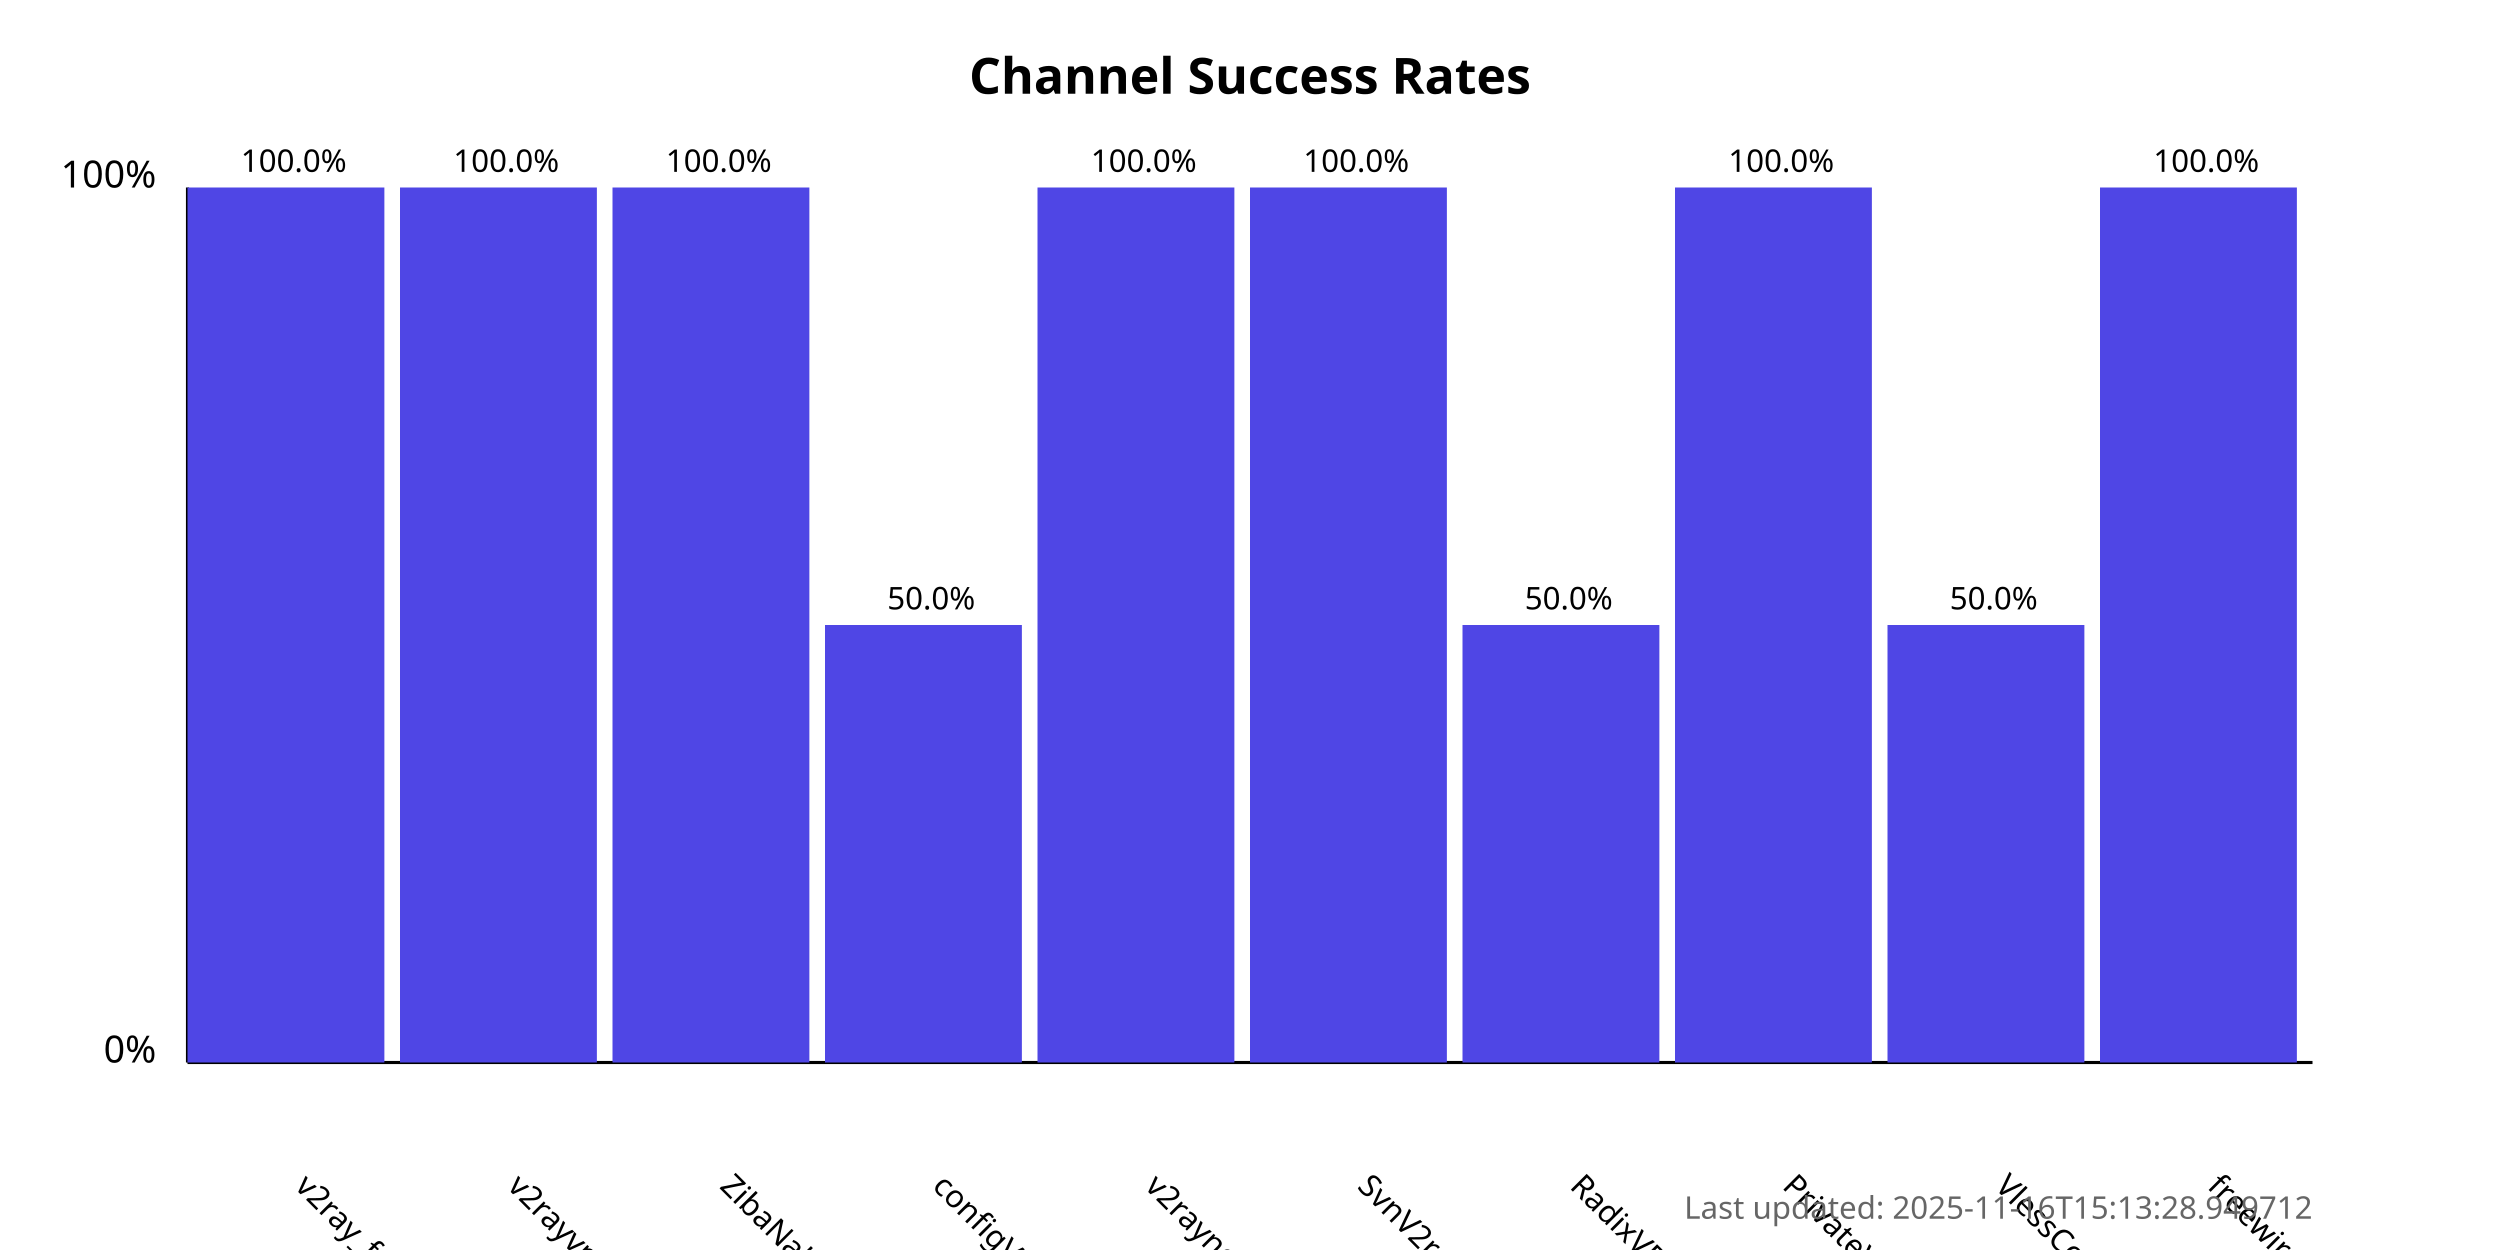
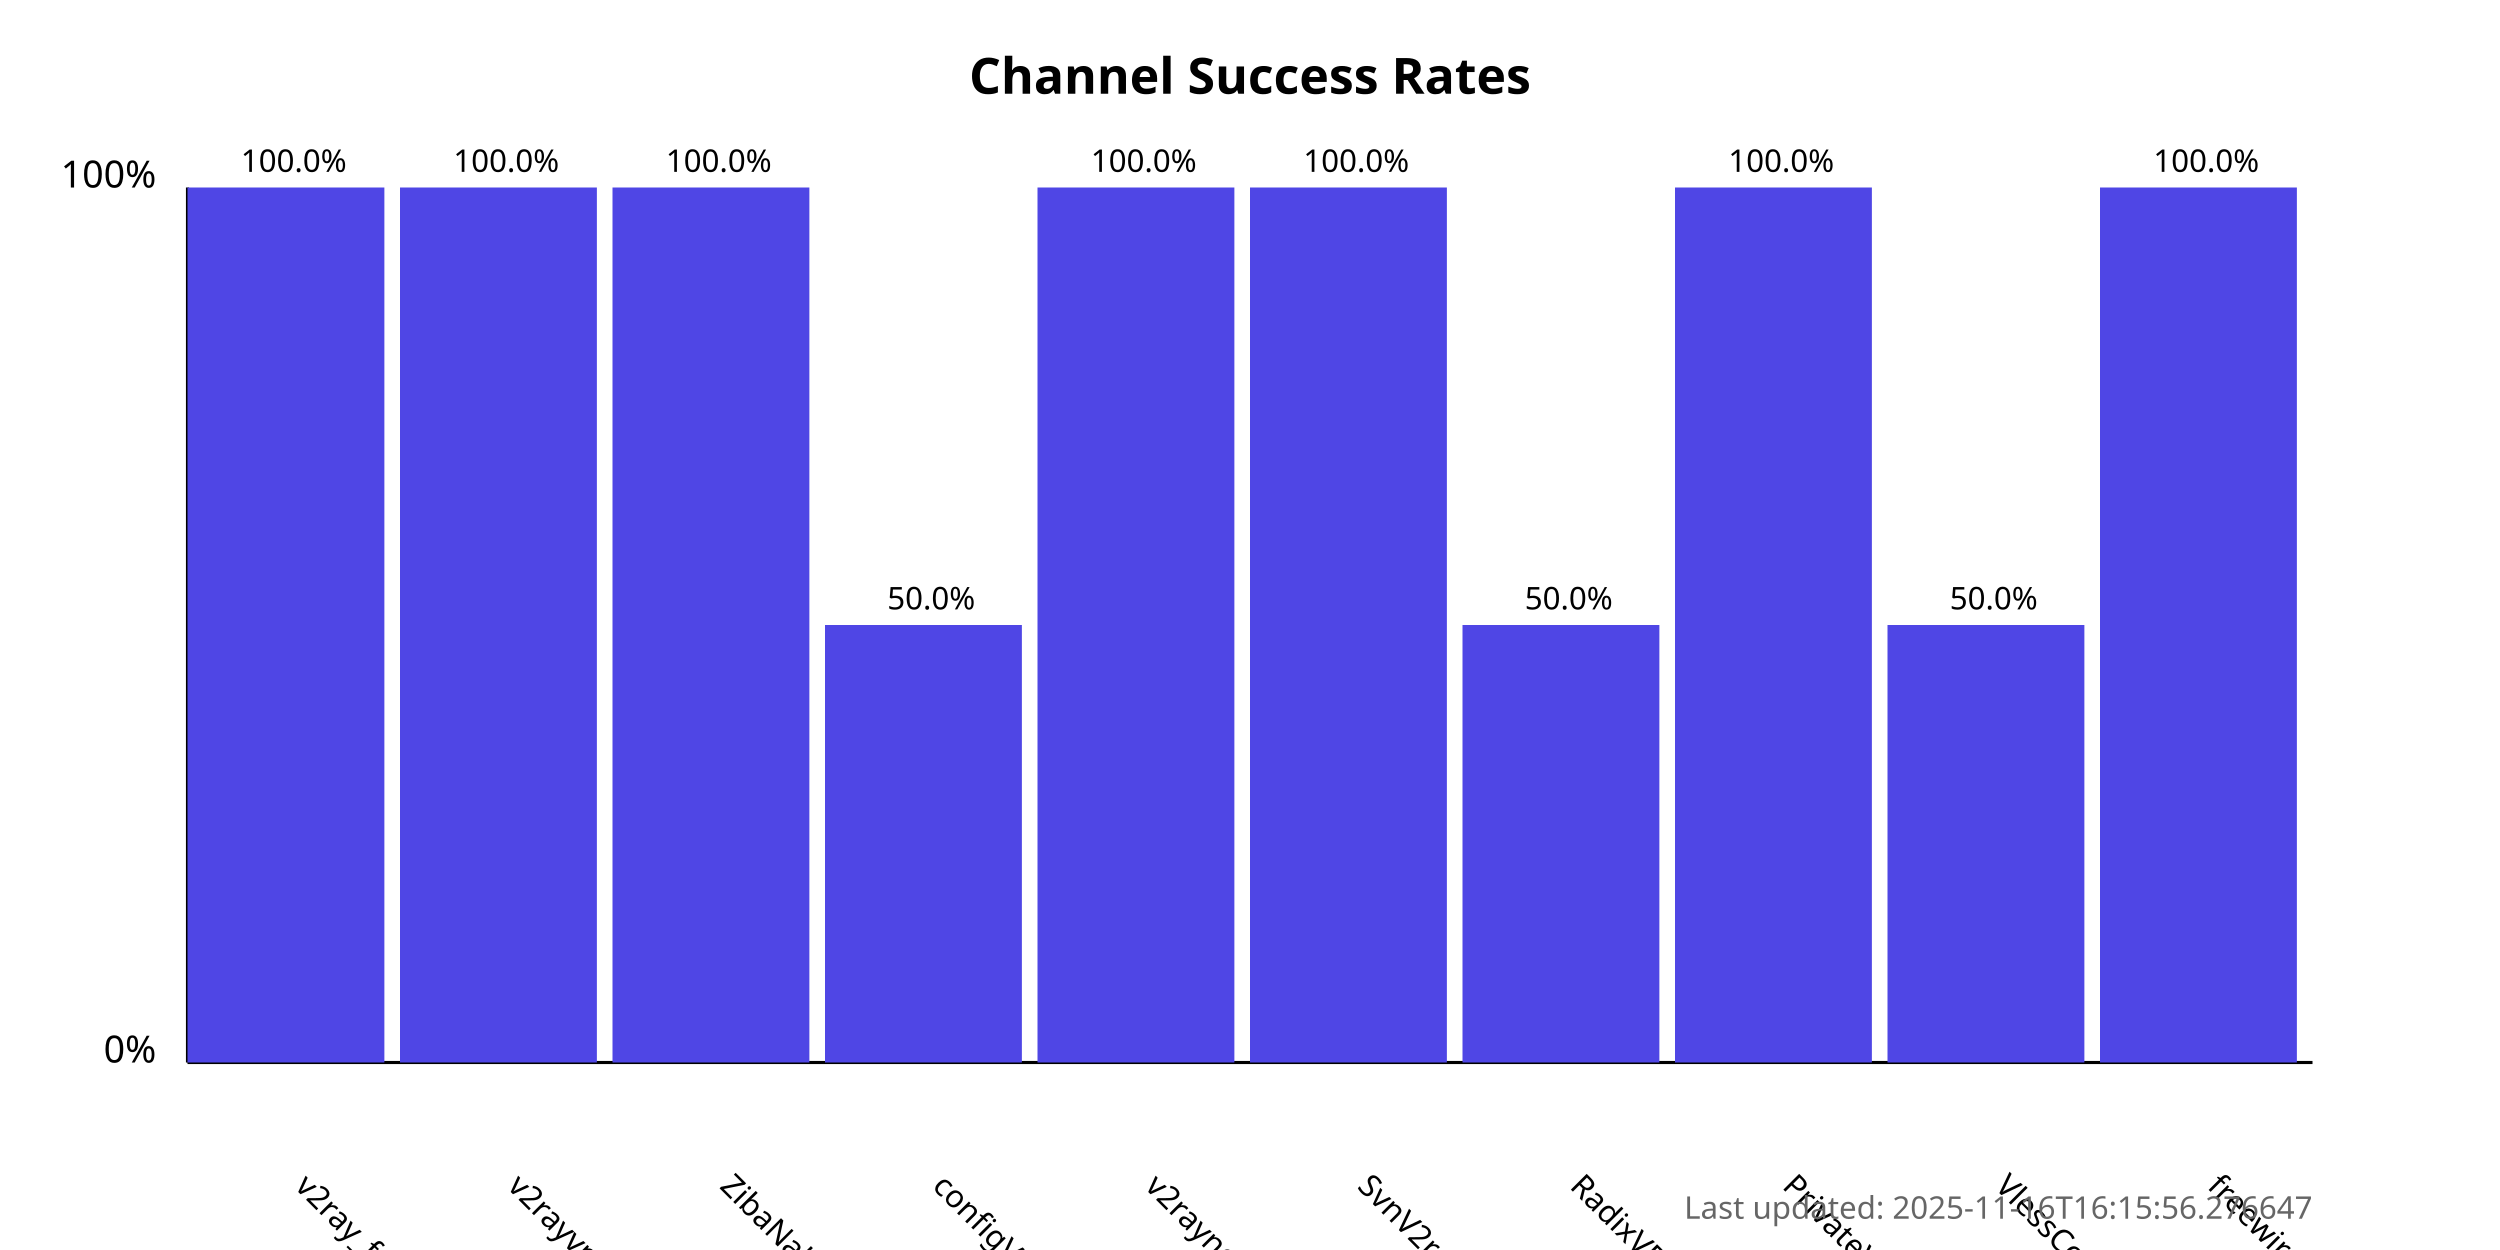
<svg xmlns="http://www.w3.org/2000/svg" width="800" height="400">
  <style>
            .chart-title { font: bold 16px sans-serif; }
            .axis-label { font: 12px sans-serif; }
            .tick-label { font: 10px sans-serif; }
            .bar { fill: #4f46e5; }
            .bar:hover { fill: #6366f1; }
            .timestamp { font: 10px sans-serif; fill: #666; }
        </style>
  <text x="400.0" y="30" text-anchor="middle" class="chart-title">
            Channel Success Rates
        </text>
  <line x1="60" y1="340" x2="60" y2="60" stroke="black" stroke-width="1" />
  <line x1="60" y1="340" x2="740" y2="340" stroke="black" stroke-width="1" />
  <text x="50" y="340" text-anchor="end" class="axis-label">0%</text>
  <text x="50" y="60" text-anchor="end" class="axis-label">100%</text>
  <g>
    <rect x="60" y="60.0" width="63.0" height="280.0" class="bar" />
    <text x="94.0" y="380" transform="rotate(45, 94.0, 380)" text-anchor="start" class="tick-label">
                v2ray_free_conf
            </text>
    <text x="94.0" y="55.0" text-anchor="middle" class="tick-label">
                100.0%
            </text>
  </g>
  <g>
    <rect x="128.0" y="60.0" width="63.0" height="280.0" class="bar" />
    <text x="162.0" y="380" transform="rotate(45, 162.0, 380)" text-anchor="start" class="tick-label">
                v2rayvpno
            </text>
    <text x="162.0" y="55.0" text-anchor="middle" class="tick-label">
                100.0%
            </text>
  </g>
  <g>
    <rect x="196.0" y="60.0" width="63.0" height="280.0" class="bar" />
    <text x="230.0" y="380" transform="rotate(45, 230.0, 380)" text-anchor="start" class="tick-label">
                ZibaNabz
            </text>
    <text x="230.0" y="55.0" text-anchor="middle" class="tick-label">
                100.0%
            </text>
  </g>
  <g>
    <rect x="264.0" y="200.0" width="63.0" height="140.0" class="bar" />
    <text x="298.0" y="380" transform="rotate(45, 298.0, 380)" text-anchor="start" class="tick-label">
                configV2rayForFree
            </text>
    <text x="298.0" y="195.0" text-anchor="middle" class="tick-label">
                50.0%
            </text>
  </g>
  <g>
    <rect x="332.0" y="60.0" width="63.0" height="280.0" class="bar" />
    <text x="366.0" y="380" transform="rotate(45, 366.0, 380)" text-anchor="start" class="tick-label">
                v2rayngvpn
            </text>
    <text x="366.0" y="55.0" text-anchor="middle" class="tick-label">
                100.0%
            </text>
  </g>
  <g>
    <rect x="400.0" y="60.0" width="63.0" height="280.0" class="bar" />
    <text x="434.0" y="380" transform="rotate(45, 434.0, 380)" text-anchor="start" class="tick-label">
                SvnV2ray
            </text>
    <text x="434.0" y="55.0" text-anchor="middle" class="tick-label">
                100.0%
            </text>
  </g>
  <g>
    <rect x="468.0" y="200.0" width="63.0" height="140.0" class="bar" />
    <text x="502.0" y="380" transform="rotate(45, 502.0, 380)" text-anchor="start" class="tick-label">
                RadixVPN
            </text>
    <text x="502.0" y="195.0" text-anchor="middle" class="tick-label">
                50.0%
            </text>
  </g>
  <g>
    <rect x="536.0" y="60.0" width="63.0" height="280.0" class="bar" />
    <text x="570.0" y="380" transform="rotate(45, 570.0, 380)" text-anchor="start" class="tick-label">
                PrivateVPNs
            </text>
    <text x="570.0" y="55.0" text-anchor="middle" class="tick-label">
                100.0%
            </text>
  </g>
  <g>
    <rect x="604.0" y="200.0" width="63.0" height="140.0" class="bar" />
    <text x="638.0" y="380" transform="rotate(45, 638.0, 380)" text-anchor="start" class="tick-label">
                VlessConfig
            </text>
    <text x="638.0" y="195.0" text-anchor="middle" class="tick-label">
                50.0%
            </text>
  </g>
  <g>
    <rect x="672.0" y="60.0" width="63.0" height="280.0" class="bar" />
    <text x="706.0" y="380" transform="rotate(45, 706.0, 380)" text-anchor="start" class="tick-label">
                freewireguard
            </text>
    <text x="706.0" y="55.0" text-anchor="middle" class="tick-label">
                100.0%
            </text>
  </g>
  <text x="740" y="390" text-anchor="end" class="timestamp">
-             Last updated: 2025-11-16T15:13:28.949712
+             Last updated: 2025-11-16T16:15:56.276647
        </text>
</svg>
